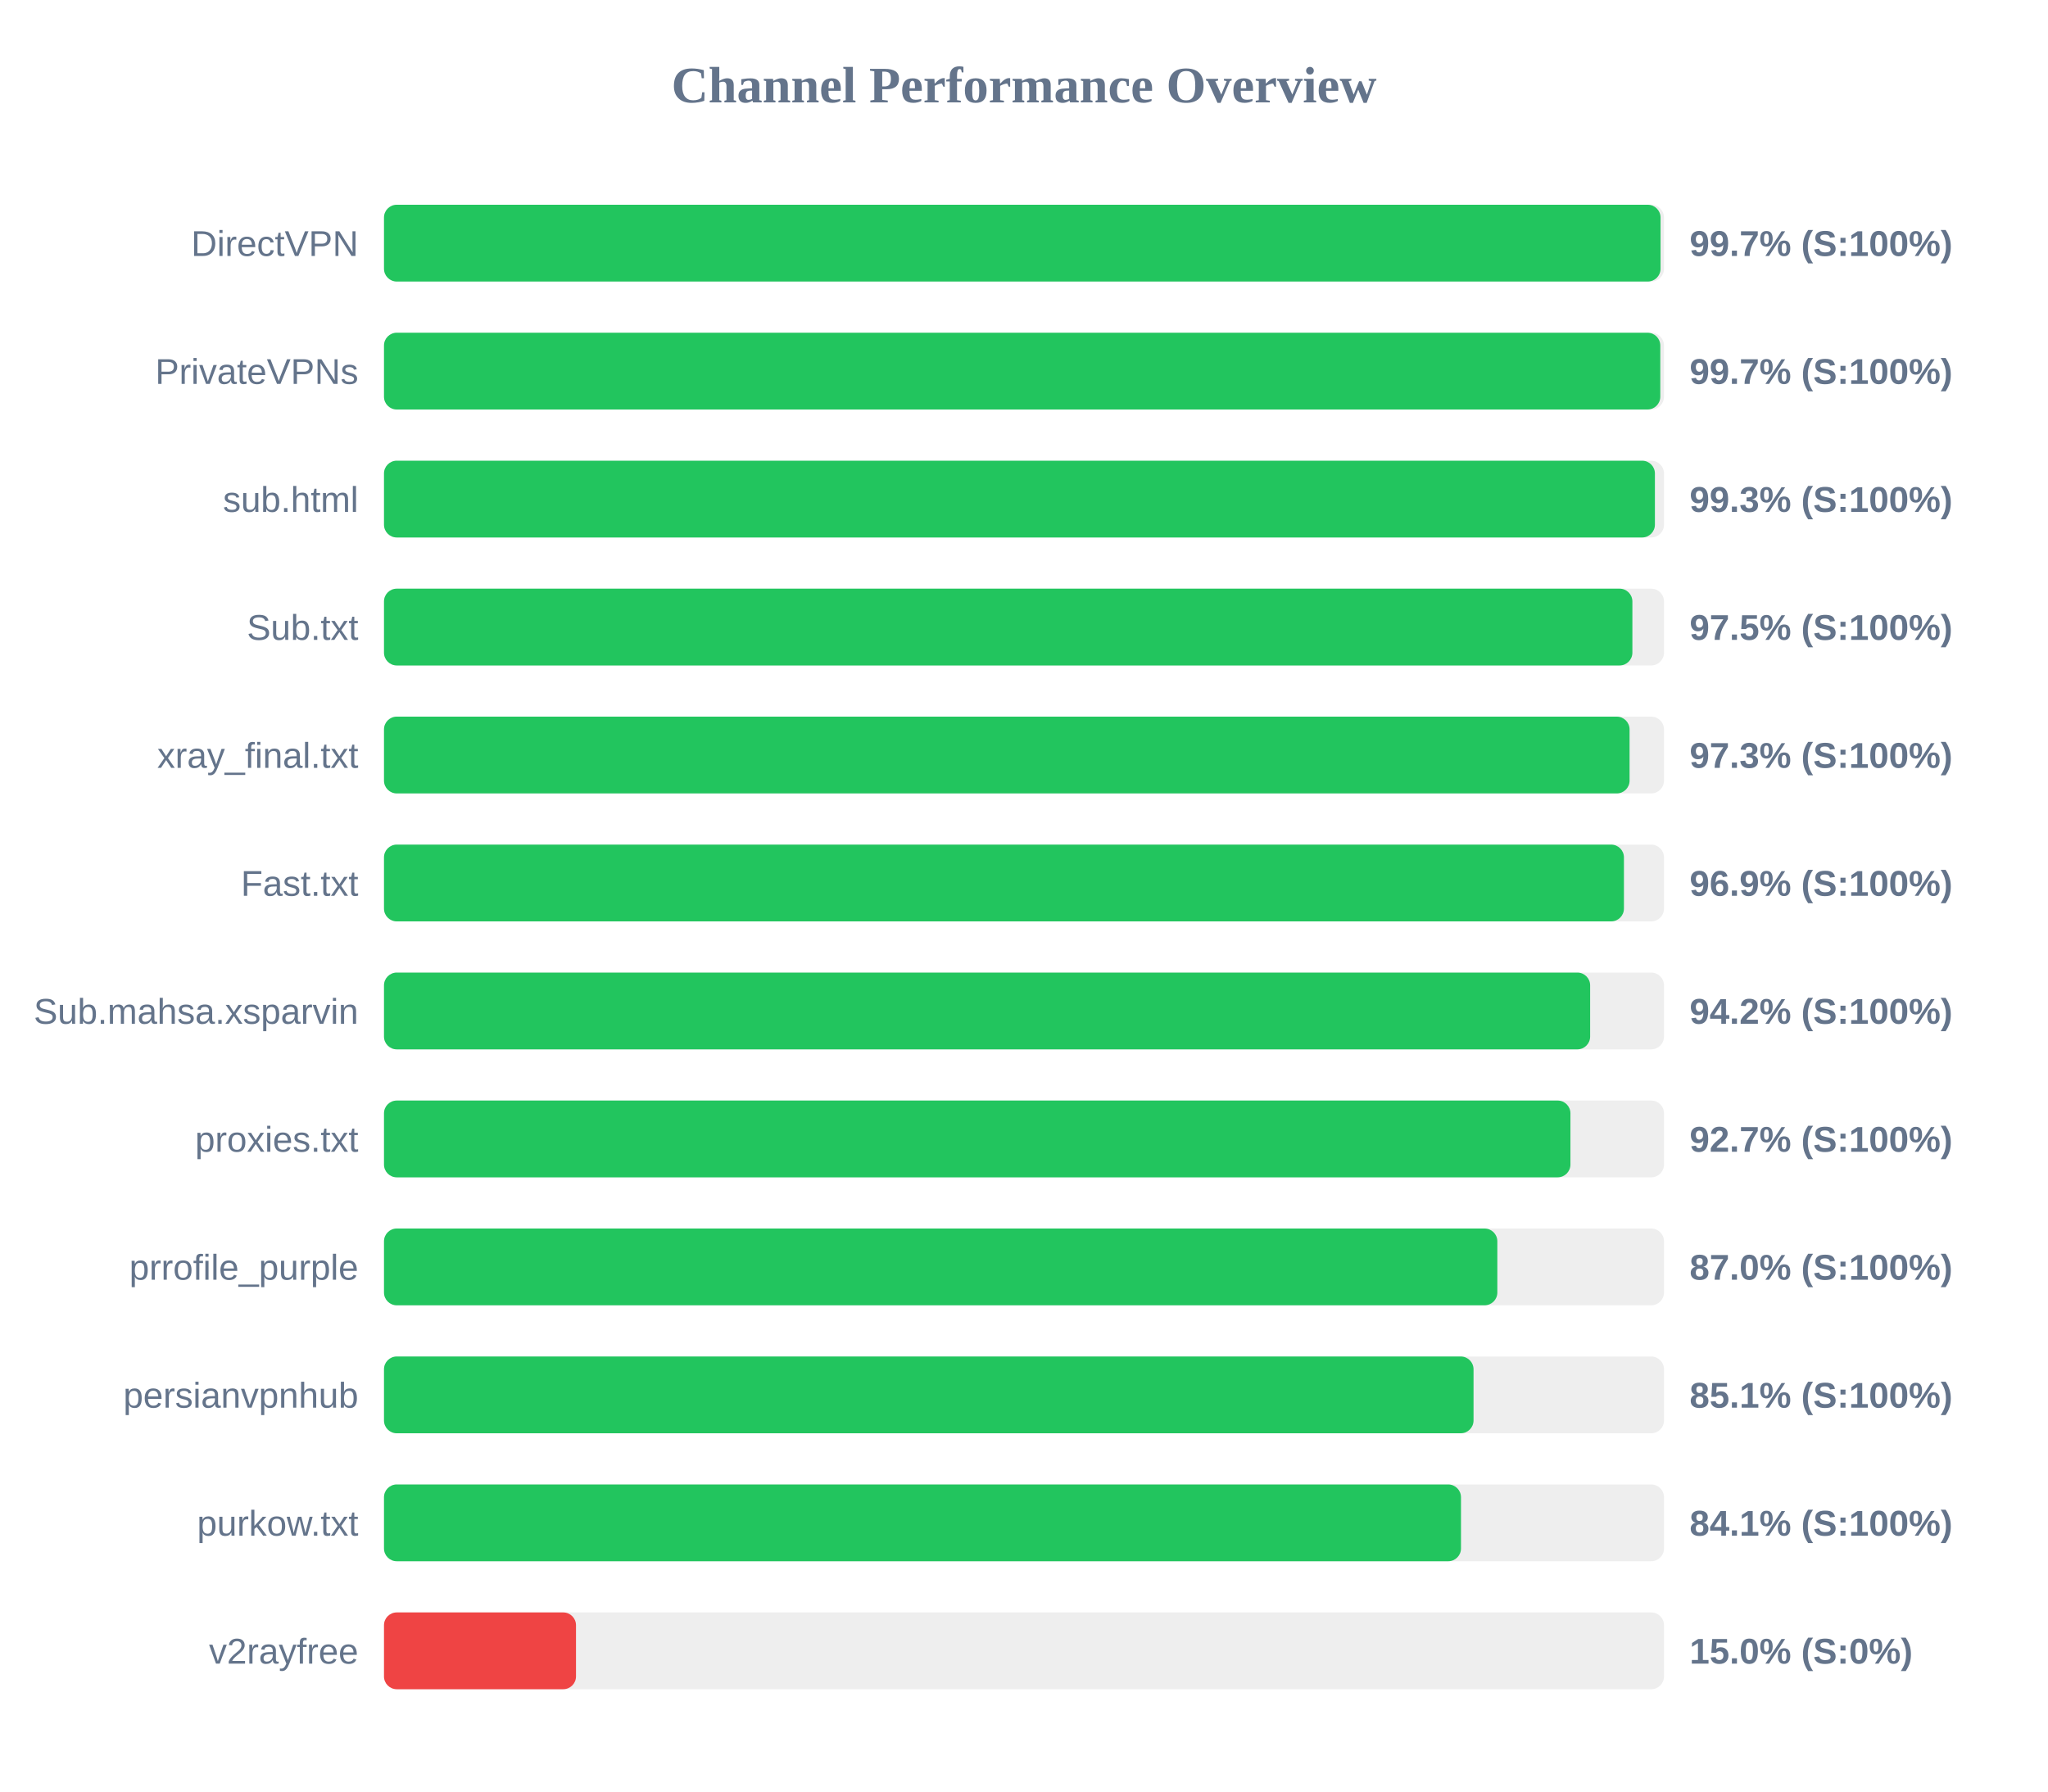
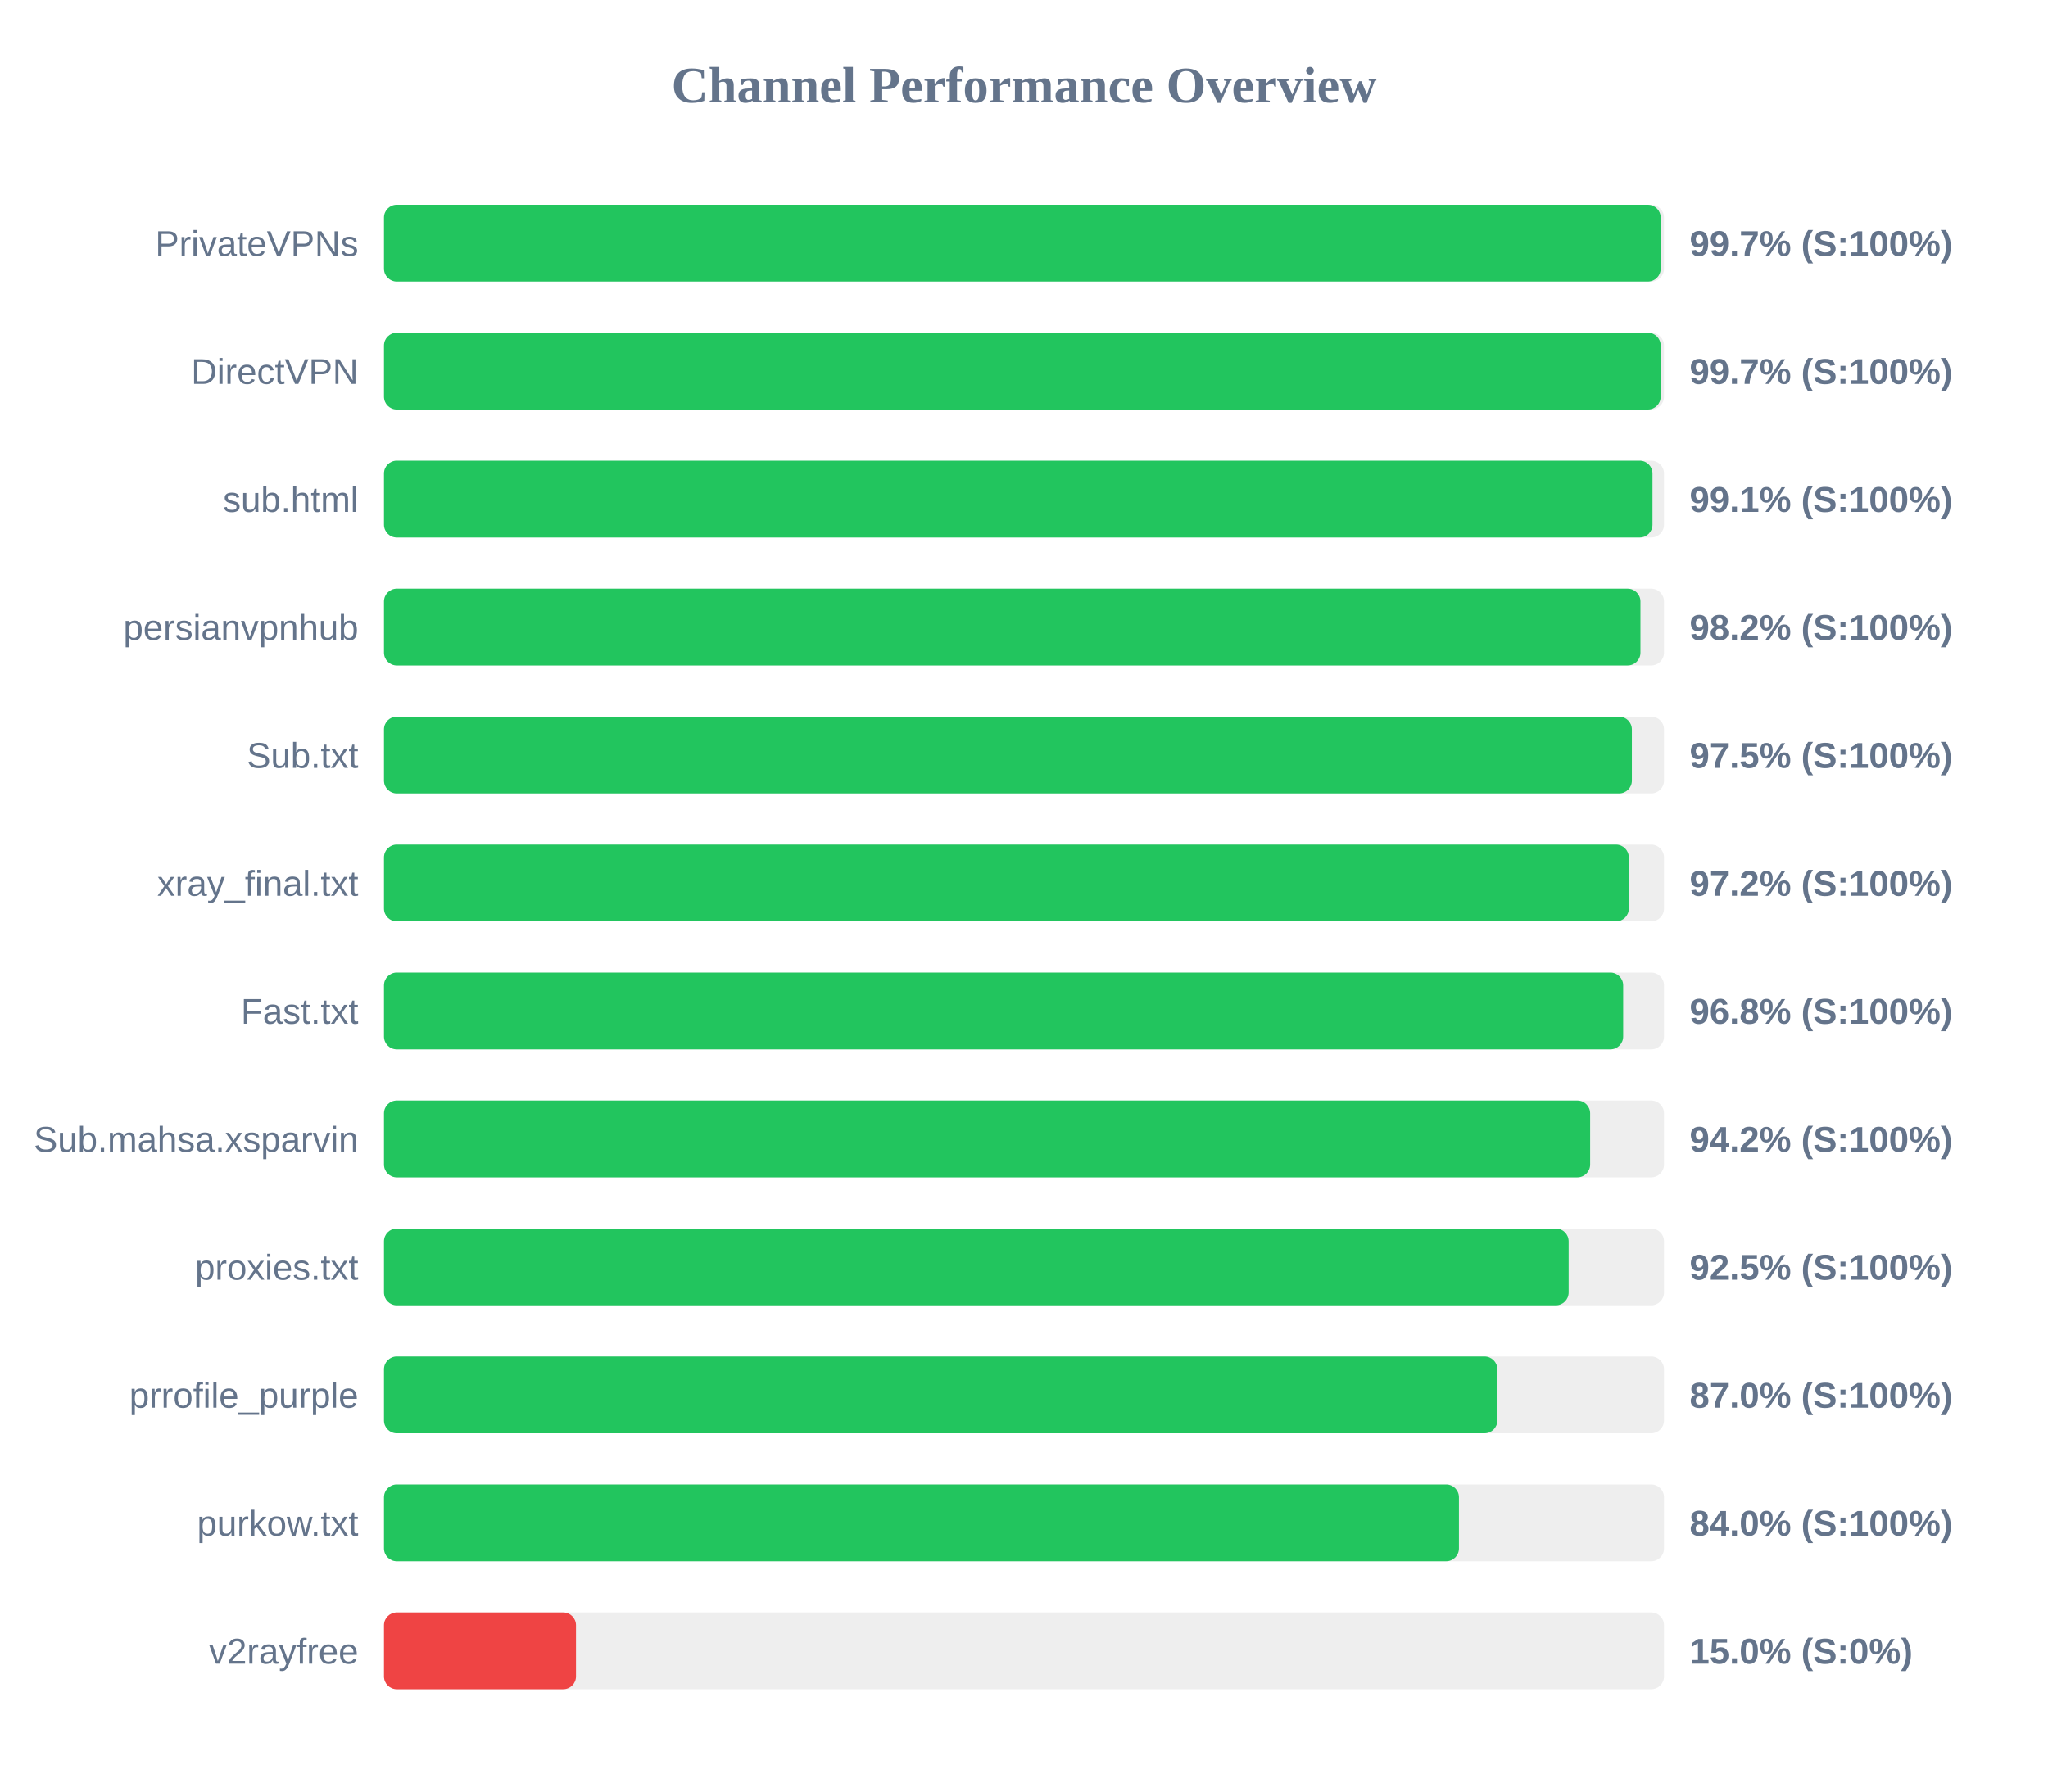
<svg xmlns="http://www.w3.org/2000/svg" width="800" height="700" version="1.1">
  <style>
        .row { font: 14px Arial; fill: #64748b; }
        .score { font: bold 14px Arial; fill: #64748b; }
    </style>
  <text x="400" y="40" text-anchor="middle" font-size="20px" font-weight="bold" fill="#64748b">Channel Performance Overview</text>
  <rect x="150" y="80" width="500" height="30" fill="#eee" rx="5" />
-   <rect x="150" y="80" width="498.65" height="30" fill="#22c55e" rx="5" />
-   <text x="140" y="100" text-anchor="end" class="row">DirectVPN</text>
+   <rect x="150" y="80" width="498.7" height="30" fill="#22c55e" rx="5" />
+   <text x="140" y="100" text-anchor="end" class="row">PrivateVPNs</text>
  <text x="660" y="100" text-anchor="start" class="score">99.7% (S:100%)</text>
  <rect x="150" y="130" width="500" height="30" fill="#eee" rx="5" />
-   <rect x="150" y="130" width="498.55" height="30" fill="#22c55e" rx="5" />
-   <text x="140" y="150" text-anchor="end" class="row">PrivateVPNs</text>
+   <rect x="150" y="130" width="498.7" height="30" fill="#22c55e" rx="5" />
+   <text x="140" y="150" text-anchor="end" class="row">DirectVPN</text>
  <text x="660" y="150" text-anchor="start" class="score">99.7% (S:100%)</text>
  <rect x="150" y="180" width="500" height="30" fill="#eee" rx="5" />
-   <rect x="150" y="180" width="496.45" height="30" fill="#22c55e" rx="5" />
+   <rect x="150" y="180" width="495.5" height="30" fill="#22c55e" rx="5" />
  <text x="140" y="200" text-anchor="end" class="row">sub.html</text>
-   <text x="660" y="200" text-anchor="start" class="score">99.3% (S:100%)</text>
+   <text x="660" y="200" text-anchor="start" class="score">99.1% (S:100%)</text>
  <rect x="150" y="230" width="500" height="30" fill="#eee" rx="5" />
-   <rect x="150" y="230" width="487.65" height="30" fill="#22c55e" rx="5" />
-   <text x="140" y="250" text-anchor="end" class="row">Sub.txt</text>
-   <text x="660" y="250" text-anchor="start" class="score">97.5% (S:100%)</text>
+   <rect x="150" y="230" width="490.8" height="30" fill="#22c55e" rx="5" />
+   <text x="140" y="250" text-anchor="end" class="row">persianvpnhub</text>
+   <text x="660" y="250" text-anchor="start" class="score">98.2% (S:100%)</text>
  <rect x="150" y="280" width="500" height="30" fill="#eee" rx="5" />
-   <rect x="150" y="280" width="486.55" height="30" fill="#22c55e" rx="5" />
-   <text x="140" y="300" text-anchor="end" class="row">xray_final.txt</text>
-   <text x="660" y="300" text-anchor="start" class="score">97.3% (S:100%)</text>
+   <rect x="150" y="280" width="487.45" height="30" fill="#22c55e" rx="5" />
+   <text x="140" y="300" text-anchor="end" class="row">Sub.txt</text>
+   <text x="660" y="300" text-anchor="start" class="score">97.5% (S:100%)</text>
  <rect x="150" y="330" width="500" height="30" fill="#eee" rx="5" />
-   <rect x="150" y="330" width="484.35" height="30" fill="#22c55e" rx="5" />
-   <text x="140" y="350" text-anchor="end" class="row">Fast.txt</text>
-   <text x="660" y="350" text-anchor="start" class="score">96.9% (S:100%)</text>
+   <rect x="150" y="330" width="486.25" height="30" fill="#22c55e" rx="5" />
+   <text x="140" y="350" text-anchor="end" class="row">xray_final.txt</text>
+   <text x="660" y="350" text-anchor="start" class="score">97.2% (S:100%)</text>
  <rect x="150" y="380" width="500" height="30" fill="#eee" rx="5" />
-   <rect x="150" y="380" width="471.15" height="30" fill="#22c55e" rx="5" />
-   <text x="140" y="400" text-anchor="end" class="row">Sub.mahsa.xsparvin</text>
-   <text x="660" y="400" text-anchor="start" class="score">94.2% (S:100%)</text>
+   <rect x="150" y="380" width="484.05" height="30" fill="#22c55e" rx="5" />
+   <text x="140" y="400" text-anchor="end" class="row">Fast.txt</text>
+   <text x="660" y="400" text-anchor="start" class="score">96.8% (S:100%)</text>
  <rect x="150" y="430" width="500" height="30" fill="#eee" rx="5" />
-   <rect x="150" y="430" width="463.45" height="30" fill="#22c55e" rx="5" />
-   <text x="140" y="450" text-anchor="end" class="row">proxies.txt</text>
-   <text x="660" y="450" text-anchor="start" class="score">92.7% (S:100%)</text>
+   <rect x="150" y="430" width="471.15" height="30" fill="#22c55e" rx="5" />
+   <text x="140" y="450" text-anchor="end" class="row">Sub.mahsa.xsparvin</text>
+   <text x="660" y="450" text-anchor="start" class="score">94.2% (S:100%)</text>
  <rect x="150" y="480" width="500" height="30" fill="#eee" rx="5" />
-   <rect x="150" y="480" width="434.9" height="30" fill="#22c55e" rx="5" />
-   <text x="140" y="500" text-anchor="end" class="row">prrofile_purple</text>
-   <text x="660" y="500" text-anchor="start" class="score">87.0% (S:100%)</text>
+   <rect x="150" y="480" width="462.75" height="30" fill="#22c55e" rx="5" />
+   <text x="140" y="500" text-anchor="end" class="row">proxies.txt</text>
+   <text x="660" y="500" text-anchor="start" class="score">92.5% (S:100%)</text>
  <rect x="150" y="530" width="500" height="30" fill="#eee" rx="5" />
-   <rect x="150" y="530" width="425.6" height="30" fill="#22c55e" rx="5" />
-   <text x="140" y="550" text-anchor="end" class="row">persianvpnhub</text>
-   <text x="660" y="550" text-anchor="start" class="score">85.1% (S:100%)</text>
+   <rect x="150" y="530" width="434.9" height="30" fill="#22c55e" rx="5" />
+   <text x="140" y="550" text-anchor="end" class="row">prrofile_purple</text>
+   <text x="660" y="550" text-anchor="start" class="score">87.0% (S:100%)</text>
  <rect x="150" y="580" width="500" height="30" fill="#eee" rx="5" />
-   <rect x="150" y="580" width="420.7" height="30" fill="#22c55e" rx="5" />
+   <rect x="150" y="580" width="419.9" height="30" fill="#22c55e" rx="5" />
  <text x="140" y="600" text-anchor="end" class="row">purkow.txt</text>
-   <text x="660" y="600" text-anchor="start" class="score">84.1% (S:100%)</text>
+   <text x="660" y="600" text-anchor="start" class="score">84.0% (S:100%)</text>
  <rect x="150" y="630" width="500" height="30" fill="#eee" rx="5" />
  <rect x="150" y="630" width="75.0" height="30" fill="#ef4444" rx="5" />
  <text x="140" y="650" text-anchor="end" class="row">v2rayfree</text>
  <text x="660" y="650" text-anchor="start" class="score">15.0% (S:0%)</text>
</svg>
